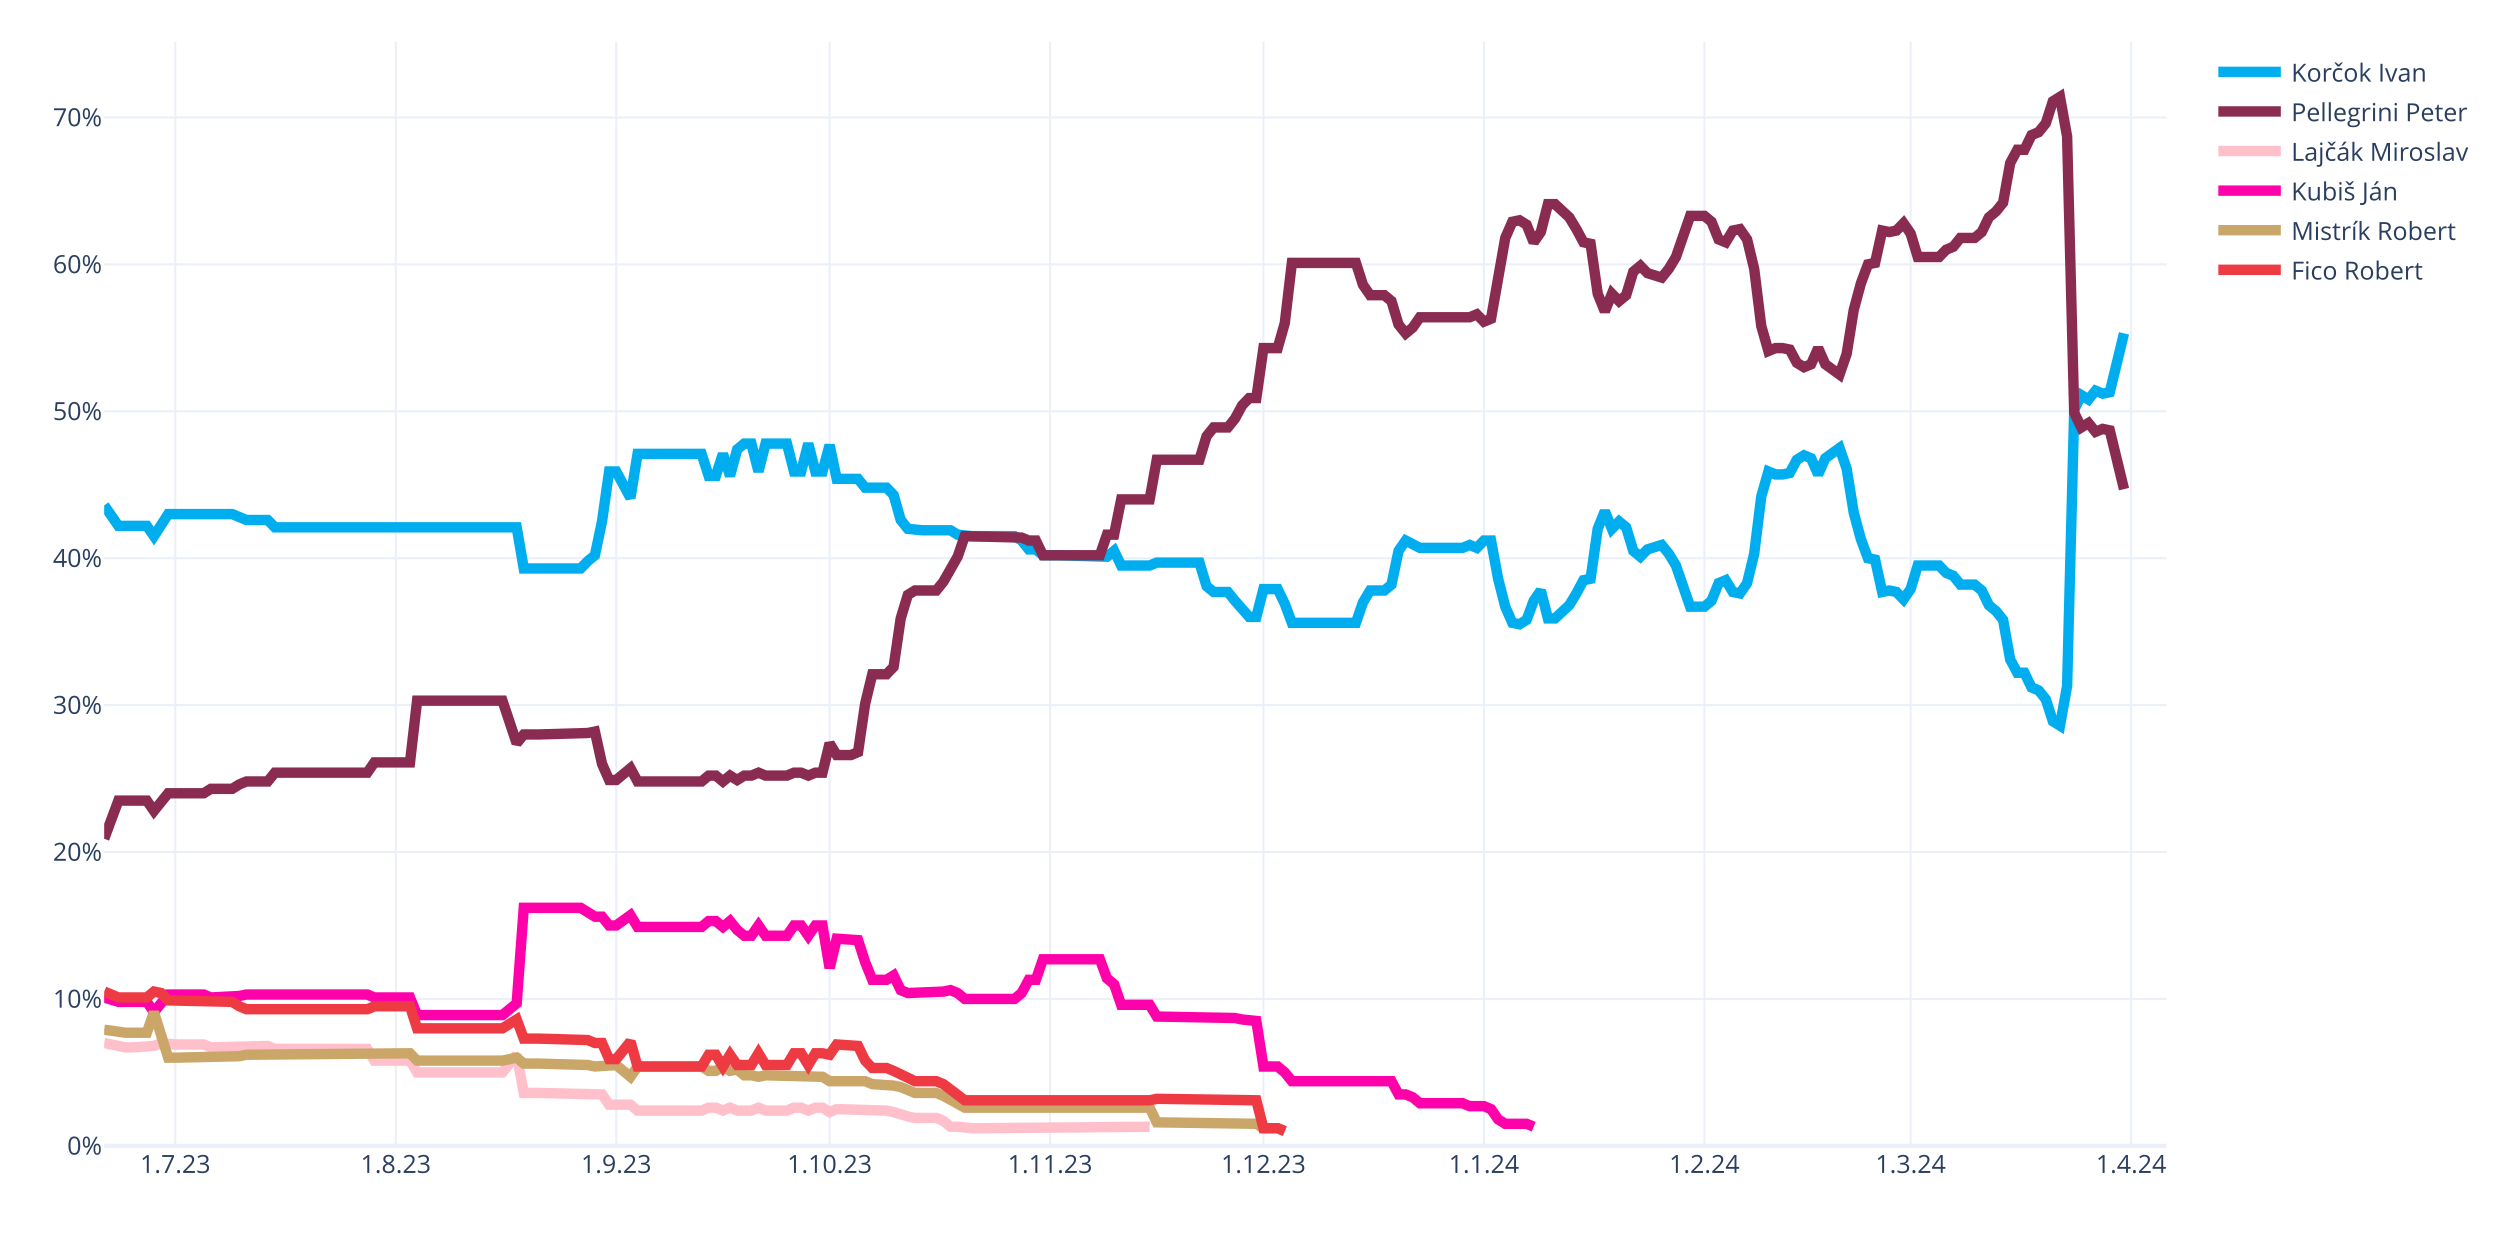
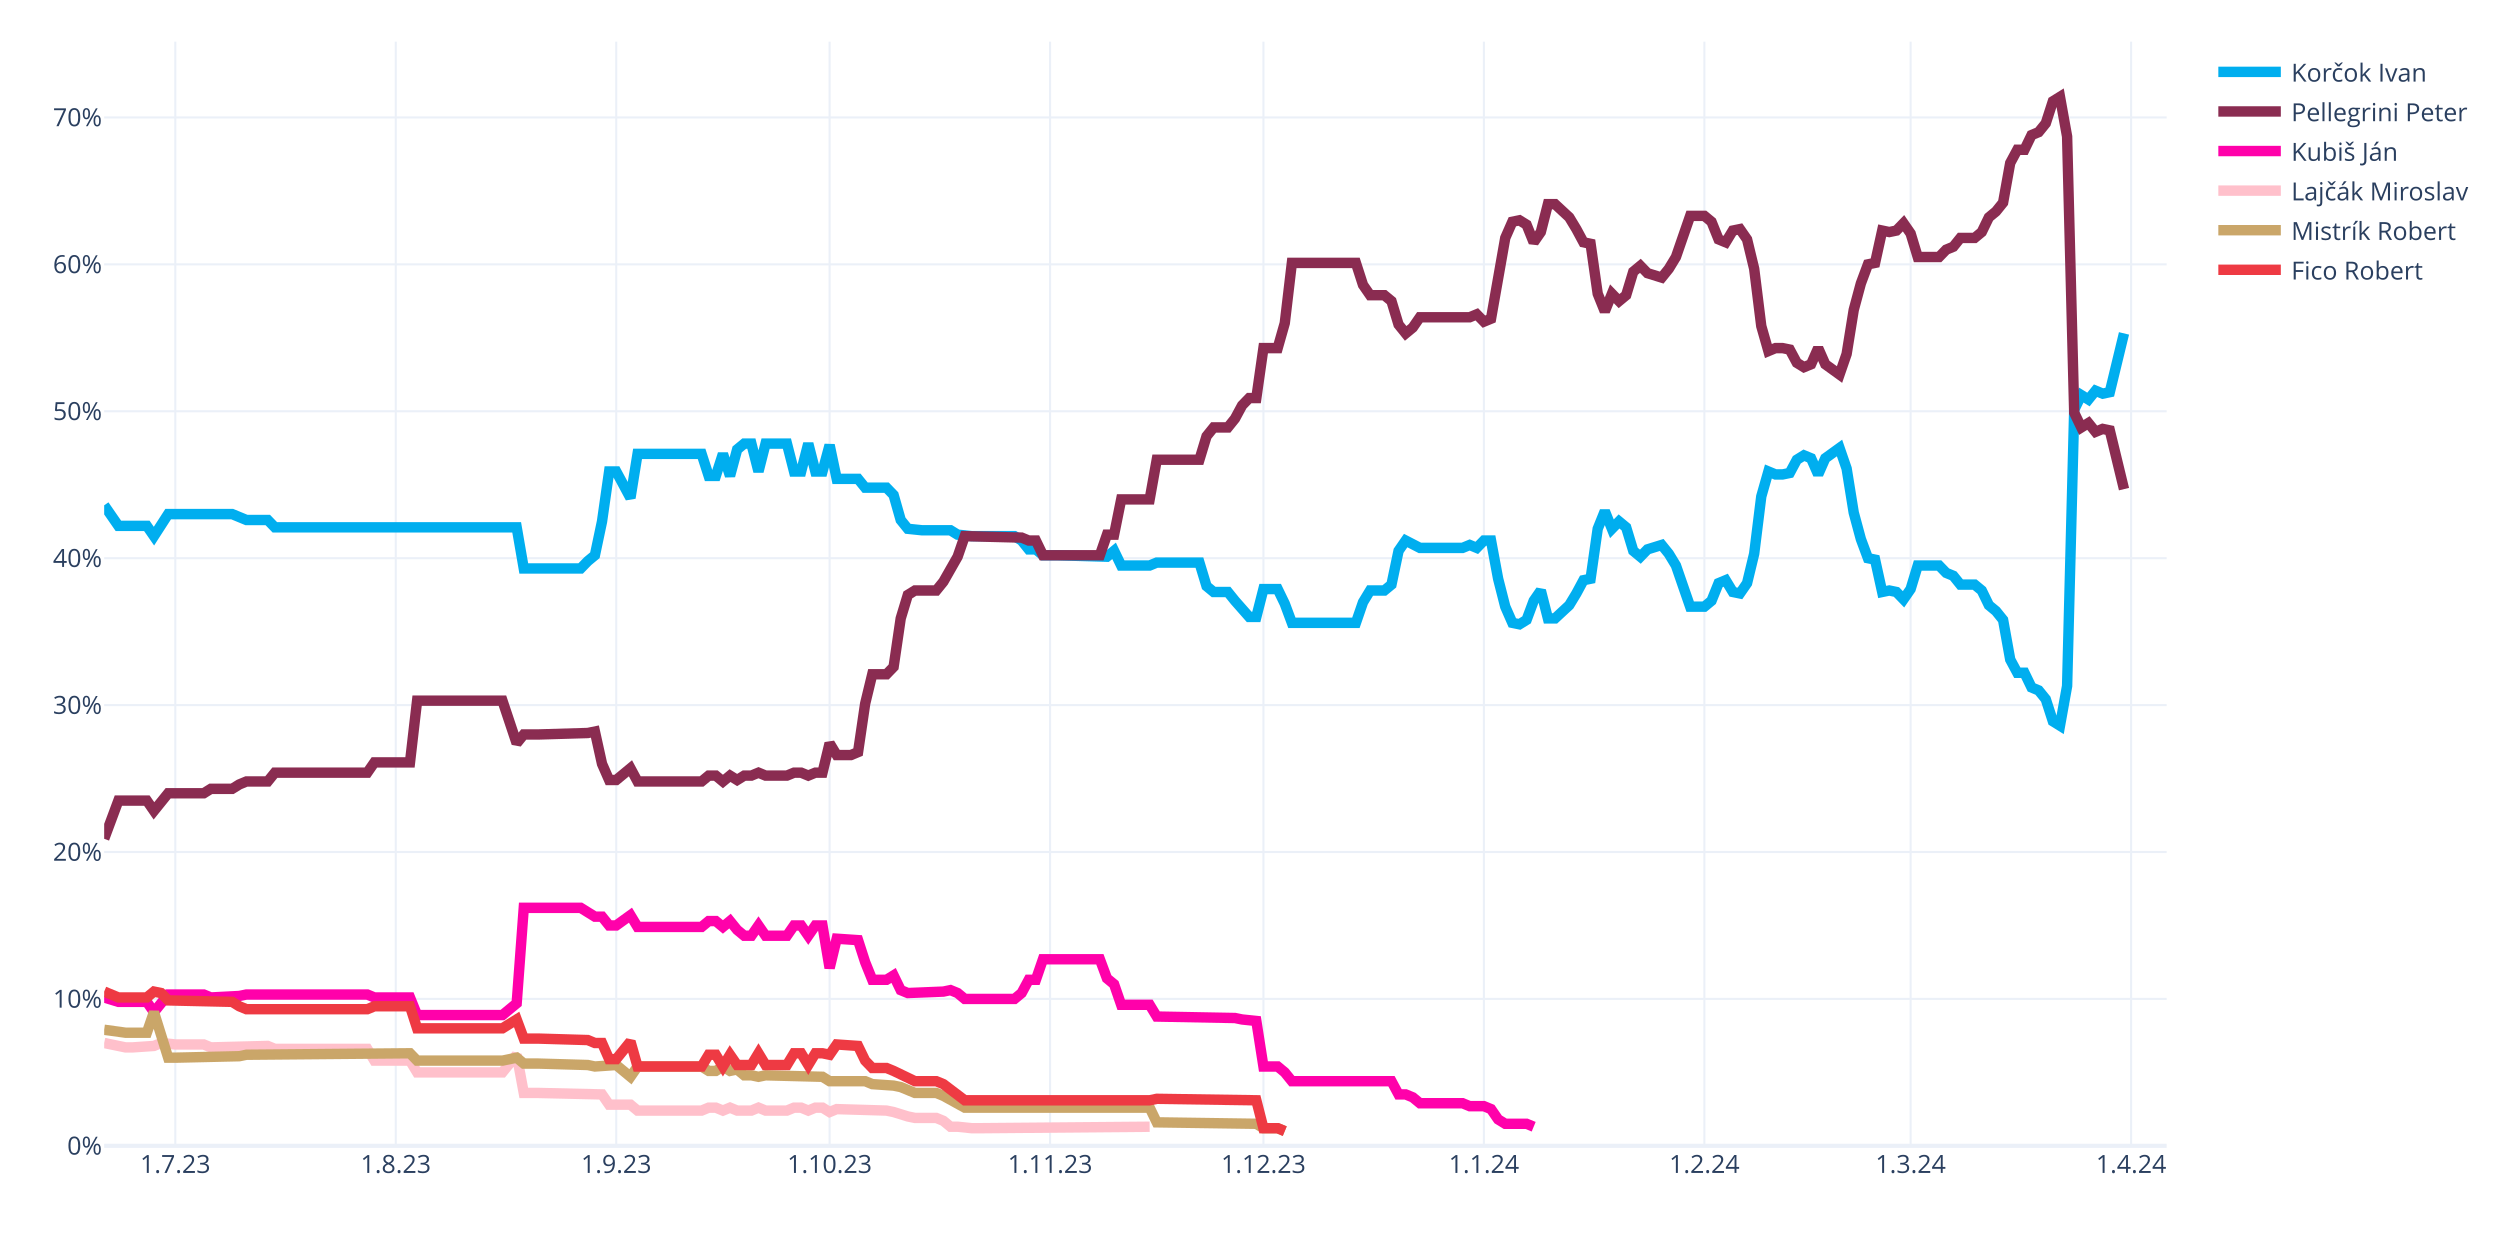
<svg xmlns="http://www.w3.org/2000/svg" class="main-svg" width="1200" height="600" style="" viewBox="0 0 1200 600">
  <rect x="0" y="0" width="1200" height="600" style="fill: rgb(255, 255, 255); fill-opacity: 1;" />
-   <defs id="defs-23a567">
+   <defs id="defs-2fd438">
    <g class="clips">
-       <clipPath id="clip23a567xyplot" class="plotclip">
+       <clipPath id="clip2fd438xyplot" class="plotclip">
        <rect width="990" height="530" />
      </clipPath>
-       <clipPath class="axesclip" id="clip23a567x">
+       <clipPath class="axesclip" id="clip2fd438x">
        <rect x="50" y="0" width="990" height="600" />
      </clipPath>
-       <clipPath class="axesclip" id="clip23a567y">
+       <clipPath class="axesclip" id="clip2fd438y">
        <rect x="0" y="20" width="1200" height="530" />
      </clipPath>
-       <clipPath class="axesclip" id="clip23a567xy">
+       <clipPath class="axesclip" id="clip2fd438xy">
        <rect x="50" y="20" width="990" height="530" />
      </clipPath>
    </g>
    <g class="gradients" />
    <g class="patterns" />
  </defs>
  <g class="bglayer" />
  <g class="layer-below">
    <g class="imagelayer" />
    <g class="shapelayer" />
  </g>
  <g class="cartesianlayer">
    <g class="subplot xy">
      <g class="layer-subplot">
        <g class="shapelayer" />
        <g class="imagelayer" />
      </g>
      <g class="minor-gridlayer">
        <g class="x" />
        <g class="y" />
      </g>
      <g class="gridlayer">
        <g class="x">
          <path class="xgrid crisp" transform="translate(84.14,0)" d="M0,20v530" style="stroke: rgb(235, 240, 248); stroke-opacity: 1; stroke-width: 1px;" />
          <path class="xgrid crisp" transform="translate(189.97,0)" d="M0,20v530" style="stroke: rgb(235, 240, 248); stroke-opacity: 1; stroke-width: 1px;" />
          <path class="xgrid crisp" transform="translate(295.79,0)" d="M0,20v530" style="stroke: rgb(235, 240, 248); stroke-opacity: 1; stroke-width: 1px;" />
          <path class="xgrid crisp" transform="translate(398.21,0)" d="M0,20v530" style="stroke: rgb(235, 240, 248); stroke-opacity: 1; stroke-width: 1px;" />
          <path class="xgrid crisp" transform="translate(504.03,0)" d="M0,20v530" style="stroke: rgb(235, 240, 248); stroke-opacity: 1; stroke-width: 1px;" />
          <path class="xgrid crisp" transform="translate(606.45,0)" d="M0,20v530" style="stroke: rgb(235, 240, 248); stroke-opacity: 1; stroke-width: 1px;" />
          <path class="xgrid crisp" transform="translate(712.28,0)" d="M0,20v530" style="stroke: rgb(235, 240, 248); stroke-opacity: 1; stroke-width: 1px;" />
          <path class="xgrid crisp" transform="translate(818.1,0)" d="M0,20v530" style="stroke: rgb(235, 240, 248); stroke-opacity: 1; stroke-width: 1px;" />
          <path class="xgrid crisp" transform="translate(917.1,0)" d="M0,20v530" style="stroke: rgb(235, 240, 248); stroke-opacity: 1; stroke-width: 1px;" />
          <path class="xgrid crisp" transform="translate(1022.93,0)" d="M0,20v530" style="stroke: rgb(235, 240, 248); stroke-opacity: 1; stroke-width: 1px;" />
        </g>
        <g class="y">
          <path class="ygrid crisp" transform="translate(0,479.48)" d="M50,0h990" style="stroke: rgb(235, 240, 248); stroke-opacity: 1; stroke-width: 1px;" />
          <path class="ygrid crisp" transform="translate(0,408.96)" d="M50,0h990" style="stroke: rgb(235, 240, 248); stroke-opacity: 1; stroke-width: 1px;" />
          <path class="ygrid crisp" transform="translate(0,338.45)" d="M50,0h990" style="stroke: rgb(235, 240, 248); stroke-opacity: 1; stroke-width: 1px;" />
          <path class="ygrid crisp" transform="translate(0,267.93)" d="M50,0h990" style="stroke: rgb(235, 240, 248); stroke-opacity: 1; stroke-width: 1px;" />
          <path class="ygrid crisp" transform="translate(0,197.41)" d="M50,0h990" style="stroke: rgb(235, 240, 248); stroke-opacity: 1; stroke-width: 1px;" />
          <path class="ygrid crisp" transform="translate(0,126.89)" d="M50,0h990" style="stroke: rgb(235, 240, 248); stroke-opacity: 1; stroke-width: 1px;" />
          <path class="ygrid crisp" transform="translate(0,56.37)" d="M50,0h990" style="stroke: rgb(235, 240, 248); stroke-opacity: 1; stroke-width: 1px;" />
        </g>
      </g>
      <g class="zerolinelayer">
        <path class="yzl zl crisp" transform="translate(0,550)" d="M50,0h990" style="stroke: rgb(235, 240, 248); stroke-opacity: 1; stroke-width: 2px;" />
      </g>
      <g class="layer-between">
        <g class="shapelayer" />
        <g class="imagelayer" />
      </g>
      <path class="xlines-below" />
      <path class="ylines-below" />
      <g class="overlines-below" />
      <g class="xaxislayer-below" />
      <g class="yaxislayer-below" />
      <g class="overaxes-below" />
      <g class="overplot">
-         <g class="xy" transform="translate(50,20)" clip-path="url(#clip23a567xyplot)">
+         <g class="xy" transform="translate(50,20)" clip-path="url(#clip2fd438xyplot)">
          <g class="scatterlayer mlayer">
-             <g class="trace scatter trace59a2c7" style="stroke-miterlimit: 2; opacity: 1;">
+             <g class="trace scatter trace7e1bfe" style="stroke-miterlimit: 2; opacity: 1;">
              <g class="fills" />
              <g class="errorbars" />
              <g class="lines">
                <path class="js-line" d="M0,222.54L6.83,232.41L10.24,232.41L20.48,232.41L23.9,237.35L30.72,226.77L34.14,226.77L61.45,226.77L64.86,228.18L68.28,229.59L71.69,229.59L78.52,229.59L81.93,233.12L198,233.12L201.41,252.86L228.72,252.86L232.14,249.34L235.55,246.52L238.97,230.3L242.38,206.32L245.79,206.32L252.62,219.01L256.03,197.86L286.76,197.86L290.17,208.44L293.59,208.44L297,197.86L300.41,208.44L303.83,195.74L307.24,192.92L310.66,192.92L314.07,206.32L317.48,192.92L327.72,192.92L331.14,206.32L334.55,206.32L337.97,192.92L341.38,206.32L344.79,206.32L348.21,193.63L351.62,209.85L361.86,209.85L365.28,214.08L375.52,214.08L378.93,217.6L382.34,229.59L385.76,233.82L392.59,234.53L396,234.53L406.24,234.53L409.66,236.64L416.48,237.35L419.9,237.35L436.97,237.35L440.38,239.46L443.79,243.7L447.21,243.7L450.62,246.52L457.45,246.52L481.34,247.22L484.76,244.4L488.17,251.45L491.59,251.45L501.83,251.45L505.24,250.04L525.72,250.04L529.14,261.33L532.55,264.15L535.97,264.15L539.38,264.15L542.79,268.38L549.62,276.13L553.03,276.13L556.45,262.74L559.86,262.74L563.28,262.74L566.69,269.79L570.1,278.96L573.52,278.96L600.83,278.96L604.24,269.08L607.66,263.44L611.07,263.44L614.48,263.44L617.9,260.62L621.31,244.4L624.72,239.46L631.55,242.99L634.97,242.99L652.03,242.99L655.45,241.58L658.86,242.99L662.28,239.46L665.69,239.46L669.1,257.8L672.52,271.2L675.93,278.96L679.34,279.66L682.76,277.54L686.17,268.38L689.59,263.44L693,276.84L696.41,276.84L703.24,270.49L706.66,264.85L710.07,258.5L713.48,257.8L716.9,233.82L720.31,225.36L723.72,233.82L727.14,230.3L730.55,233.12L733.97,244.4L737.38,247.22L740.79,243.7L747.62,241.58L751.03,245.81L754.45,251.45L757.86,261.33L761.28,271.2L764.69,271.2L768.1,271.2L771.52,268.38L774.93,259.92L778.34,258.5L781.76,264.15L785.17,264.85L788.59,259.92L792,245.81L795.41,218.31L798.83,206.32L802.24,207.73L805.66,207.73L809.07,207.03L812.48,200.68L815.9,198.56L819.31,199.97L822.72,207.73L826.14,199.97L832.97,195.04L836.38,204.91L839.79,226.07L843.21,238.76L846.62,247.93L850.03,248.63L853.45,264.15L856.86,263.44L860.28,264.15L863.69,267.67L867.1,262.74L870.52,251.45L880.76,251.45L884.17,254.98L887.59,256.39L891,260.62L897.83,260.62L901.24,263.44L904.66,270.49L908.07,273.31L911.48,277.54L914.9,296.58L918.31,302.93L921.72,302.93L925.14,309.98L928.55,311.39L931.97,315.62L935.38,326.2L938.79,328.32L942.21,309.28L945.62,176.7L949.03,169.65L952.45,171.77L955.86,167.54L959.28,168.95L962.69,168.24L969.52,140.03" style="vector-effect: none; fill: none; stroke: rgb(0, 174, 239); stroke-opacity: 1; stroke-width: 5px; opacity: 1;" />
              </g>
              <g class="points" />
              <g class="text" />
            </g>
-             <g class="trace scatter trace53e6e2" style="stroke-miterlimit: 2; opacity: 1;">
+             <g class="trace scatter tracef0c30f" style="stroke-miterlimit: 2; opacity: 1;">
              <g class="fills" />
              <g class="errorbars" />
              <g class="lines">
                <path class="js-line" d="M0,382.62L6.83,364.28L10.24,364.28L20.48,364.28L23.9,369.22L30.72,360.76L34.14,360.76L47.79,360.76L51.21,358.64L61.45,358.64L64.86,356.53L68.28,355.11L71.69,355.11L78.52,355.11L81.93,350.88L126.31,350.88L129.72,345.95L146.79,345.95L150.21,316.33L191.17,316.33L198,336.78L201.41,332.55L208.24,332.55L232.14,331.84L235.55,331.14L238.97,346.65L242.38,354.41L245.79,354.41L249.21,351.59L252.62,348.77L256.03,355.11L286.76,355.11L290.17,352.29L293.59,352.29L297,355.11L300.41,352.29L303.83,354.41L307.24,352.29L310.66,352.29L314.07,350.88L317.48,352.29L327.72,352.29L331.14,350.88L334.55,350.88L337.97,352.29L341.38,350.88L344.79,350.88L348.21,336.78L351.62,342.42L358.45,342.42L361.86,341.01L365.28,317.74L368.69,303.64L375.52,303.64L378.93,300.11L382.34,276.84L385.76,265.56L389.17,263.44L392.59,263.44L399.41,263.44L402.83,259.21L409.66,247.22L413.07,237.35L440.38,238.05L443.79,239.46L447.21,239.46L450.62,246.52L477.93,246.52L481.34,236.64L484.76,236.64L488.17,219.72L501.83,219.72L505.24,200.68L525.72,200.68L529.14,189.4L532.55,185.17L535.97,185.17L539.38,185.17L542.79,180.93L546.21,174.59L549.62,171.06L553.03,171.06L556.45,147.09L563.28,147.09L566.69,135.1L570.1,106.19L573.52,106.19L600.83,106.19L604.24,116.76L607.66,121.7L611.07,121.7L614.48,121.7L617.9,124.52L621.31,135.8L624.72,140.03L628.14,137.21L631.55,132.28L655.45,132.28L658.86,130.87L662.28,134.39L665.69,132.98L672.52,94.2L675.93,86.44L679.34,85.74L682.76,87.85L686.17,96.31L689.59,91.38L693,77.98L696.41,77.98L703.24,84.32L706.66,89.97L710.07,96.31L713.48,97.02L716.9,120.99L720.31,129.46L723.72,120.99L727.14,124.52L730.55,121.7L733.97,110.42L737.38,107.6L740.79,111.12L747.62,113.24L751.03,109.01L754.45,103.36L757.86,93.49L761.28,83.62L764.69,83.62L768.1,83.62L771.52,86.44L774.93,94.9L778.34,96.31L781.76,90.67L785.17,89.97L788.59,94.9L792,109.01L795.41,136.51L798.83,148.5L802.24,147.09L805.66,147.09L809.07,147.79L812.48,154.14L815.9,156.25L819.31,154.84L822.72,147.09L826.14,154.84L832.97,159.78L836.38,149.91L839.79,128.75L843.21,116.06L846.62,106.89L850.03,106.19L853.45,90.67L856.86,91.38L860.28,90.67L863.69,87.15L867.1,92.08L870.52,103.36L880.76,103.36L884.17,99.84L887.59,98.43L891,94.2L897.83,94.2L901.24,91.38L904.66,84.32L908.07,81.5L911.48,77.27L914.9,58.23L918.31,51.89L921.72,51.89L925.14,44.83L928.55,43.42L931.97,39.19L935.38,28.62L938.79,26.5L942.21,45.54L945.62,178.11L949.03,185.17L952.45,183.05L955.86,187.28L959.28,185.87L962.69,186.58L969.52,214.78" style="vector-effect: none; fill: none; stroke: rgb(138, 44, 81); stroke-opacity: 1; stroke-width: 5px; opacity: 1;" />
              </g>
              <g class="points" />
              <g class="text" />
            </g>
-             <g class="trace scatter trace7b96de" style="stroke-miterlimit: 2; opacity: 1;">
+             <g class="trace scatter trace321702" style="stroke-miterlimit: 2; opacity: 1;">
+               <g class="fills" />
+               <g class="errorbars" />
+               <g class="lines">
+                 <path class="js-line" d="M0,458.78L6.83,460.89L10.24,460.89L20.48,460.89L23.9,465.83L30.72,457.37L34.14,457.37L47.79,457.37L51.21,458.78L64.86,458.07L68.28,457.37L126.31,457.37L129.72,458.78L146.79,458.78L150.21,467.24L191.17,467.24L198,461.6L201.41,415.76L208.24,415.76L228.72,415.76L232.14,417.88L235.55,419.99L238.97,419.99L242.38,424.22L245.79,424.22L252.62,419.29L256.03,424.93L286.76,424.93L290.17,422.11L293.59,422.11L297,424.93L300.41,422.11L303.83,426.34L307.24,429.16L310.66,429.16L314.07,424.22L317.48,429.16L327.72,429.16L331.14,424.22L334.55,424.22L337.97,429.16L341.38,424.22L344.79,424.22L348.21,444.67L351.62,430.57L361.86,431.27L365.28,441.85L368.69,450.31L372.1,450.31L375.52,450.31L378.93,448.2L382.34,455.25L385.76,456.66L402.83,455.96L406.24,455.25L409.66,456.66L413.07,459.48L436.97,459.48L440.38,456.66L443.79,450.31L447.21,450.31L450.62,440.44L457.45,440.44L477.93,440.44L481.34,449.61L484.76,452.43L488.17,462.3L501.83,462.3L505.24,467.94L542.79,468.65L546.21,469.35L553.03,470.06L556.45,491.92L563.28,491.92L566.69,494.74L570.1,498.97L573.52,498.97L617.9,498.97L621.31,505.32L624.72,505.32L628.14,506.73L631.55,509.55L634.97,509.55L652.03,509.55L655.45,510.96L662.28,510.96L665.69,512.37L669.1,517.31L672.52,519.42L682.76,519.42L686.17,520.83" style="vector-effect: none; fill: none; stroke: rgb(255, 1, 170); stroke-opacity: 1; stroke-width: 5px; opacity: 1;" />
+               </g>
+               <g class="points" />
+               <g class="text" />
+             </g>
+             <g class="trace scatter trace4908e6" style="stroke-miterlimit: 2; opacity: 1;">
              <g class="fills" />
              <g class="errorbars" />
              <g class="lines">
                <path class="js-line" d="M0,480.64L10.24,482.75L13.66,482.75L23.9,482.05L27.31,480.64L34.14,481.34L37.55,481.34L47.79,481.34L51.21,482.75L78.52,482.05L81.93,483.46L126.31,483.46L129.72,489.1L146.79,489.1L150.21,494.74L191.17,494.74L198,486.28L201.41,504.61L208.24,504.61L238.97,505.32L242.38,510.25L252.62,510.25L256.03,513.08L286.76,513.08L290.17,511.67L293.59,511.67L297,513.08L300.41,511.67L303.83,513.08L310.66,513.08L314.07,511.67L317.48,513.08L320.9,513.08L327.72,513.08L331.14,511.67L334.55,511.67L337.97,513.08L341.38,511.67L344.79,511.67L348.21,513.78L351.62,512.37L375.52,513.08L378.93,513.78L385.76,515.9L389.17,516.6L399.41,516.6L402.83,518.01L406.24,520.83L409.66,520.83L416.48,521.54L419.9,521.54L501.83,520.83" style="vector-effect: none; fill: none; stroke: rgb(255, 192, 203); stroke-opacity: 1; stroke-width: 5px; opacity: 1;" />
              </g>
              <g class="points" />
              <g class="text" />
            </g>
-             <g class="trace scatter trace8b7413" style="stroke-miterlimit: 2; opacity: 1;">
-               <g class="fills" />
-               <g class="errorbars" />
-               <g class="lines">
-                 <path class="js-line" d="M0,458.78L6.83,460.89L10.24,460.89L20.48,460.89L23.9,465.83L30.72,457.37L34.14,457.37L47.79,457.37L51.21,458.78L64.86,458.07L68.28,457.37L126.31,457.37L129.72,458.78L146.79,458.78L150.21,467.24L191.17,467.24L198,461.6L201.41,415.76L208.24,415.76L228.72,415.76L232.14,417.88L235.55,419.99L238.97,419.99L242.38,424.22L245.79,424.22L252.62,419.29L256.03,424.93L286.76,424.93L290.17,422.11L293.59,422.11L297,424.93L300.41,422.11L303.83,426.34L307.24,429.16L310.66,429.16L314.07,424.22L317.48,429.16L327.72,429.16L331.14,424.22L334.55,424.22L337.97,429.16L341.38,424.22L344.79,424.22L348.21,444.67L351.62,430.57L361.86,431.27L365.28,441.85L368.69,450.31L372.1,450.31L375.52,450.31L378.93,448.2L382.34,455.25L385.76,456.66L402.83,455.96L406.24,455.25L409.66,456.66L413.07,459.48L436.97,459.48L440.38,456.66L443.79,450.31L447.21,450.31L450.62,440.44L457.45,440.44L477.93,440.44L481.34,449.61L484.76,452.43L488.17,462.3L501.83,462.3L505.24,467.94L542.79,468.65L546.21,469.35L553.03,470.06L556.45,491.92L563.28,491.92L566.69,494.74L570.1,498.97L573.52,498.97L617.9,498.97L621.31,505.32L624.72,505.32L628.14,506.73L631.55,509.55L634.97,509.55L652.03,509.55L655.45,510.96L662.28,510.96L665.69,512.37L669.1,517.31L672.52,519.42L682.76,519.42L686.17,520.83" style="vector-effect: none; fill: none; stroke: rgb(255, 1, 170); stroke-opacity: 1; stroke-width: 5px; opacity: 1;" />
-               </g>
-               <g class="points" />
-               <g class="text" />
-             </g>
-             <g class="trace scatter trace395ca2" style="stroke-miterlimit: 2; opacity: 1;">
+             <g class="trace scatter tracef56615" style="stroke-miterlimit: 2; opacity: 1;">
              <g class="fills" />
              <g class="errorbars" />
              <g class="lines">
                <path class="js-line" d="M0,474.29L10.24,475.7L13.66,475.7L20.48,475.7L23.9,465.83L30.72,487.69L34.14,487.69L64.86,486.98L68.28,486.28L146.79,485.57L150.21,489.1L191.17,489.1L198,487.69L201.41,490.51L208.24,490.51L232.14,491.21L235.55,491.92L245.79,491.21L249.21,494.04L252.62,496.86L256.03,491.92L286.76,491.92L290.17,494.04L293.59,494.04L297,491.92L300.41,494.04L303.83,493.33L307.24,496.15L310.66,496.15L314.07,496.86L317.48,496.15L344.79,496.86L348.21,498.97L365.28,498.97L368.69,500.38L378.93,501.09L382.34,501.79L389.17,504.61L392.59,504.61L399.41,504.61L402.83,506.02L413.07,511.67L416.48,511.67L501.83,511.67L505.24,518.72L553.03,519.42L556.45,521.54L563.28,521.54L566.69,522.95" style="vector-effect: none; fill: none; stroke: rgb(202, 166, 105); stroke-opacity: 1; stroke-width: 5px; opacity: 1;" />
              </g>
              <g class="points" />
              <g class="text" />
            </g>
-             <g class="trace scatter trace253682" style="stroke-miterlimit: 2; opacity: 1;">
+             <g class="trace scatter tracef7dea0" style="stroke-miterlimit: 2; opacity: 1;">
              <g class="fills" />
              <g class="errorbars" />
              <g class="lines">
                <path class="js-line" d="M0,455.96L6.83,458.78L10.24,458.78L20.48,458.78L23.9,455.96L27.31,456.66L30.72,460.19L61.45,460.89L64.86,463.01L68.28,464.42L71.69,464.42L126.31,464.42L129.72,463.01L146.79,463.01L150.21,473.59L191.17,473.59L198,469.35L201.41,478.52L208.24,478.52L232.14,479.23L235.55,480.64L238.97,480.64L242.38,488.39L245.79,488.39L249.21,484.16L252.62,479.93L256.03,491.92L286.76,491.92L290.17,486.28L293.59,486.28L297,491.92L300.41,486.28L303.83,491.21L310.66,491.21L314.07,485.57L317.48,491.21L320.9,491.21L327.72,491.21L331.14,485.57L334.55,485.57L337.97,491.21L341.38,485.57L344.79,485.57L348.21,486.28L351.62,481.34L361.86,482.05L365.28,489.1L368.69,492.63L372.1,492.63L375.52,492.63L378.93,494.04L389.17,498.97L392.59,498.97L399.41,498.97L402.83,500.38L413.07,508.14L416.48,508.14L501.83,508.14L505.24,507.43L553.03,508.14L556.45,521.54L563.28,521.54L566.69,522.95" style="vector-effect: none; fill: none; stroke: rgb(238, 58, 67); stroke-opacity: 1; stroke-width: 5px; opacity: 1;" />
              </g>
              <g class="points" />
              <g class="text" />
            </g>
          </g>
        </g>
      </g>
      <path class="xlines-above crisp" d="M0,0" style="fill: none;" />
      <path class="ylines-above crisp" d="M0,0" style="fill: none;" />
      <g class="overlines-above" />
      <g class="xaxislayer-above">
        <g class="xtick">
          <text text-anchor="middle" x="0" y="563" transform="translate(84.14,0)" style="font-family: 'Open Sans', verdana, arial, sans-serif; font-size: 12px; fill: rgb(42, 63, 95); fill-opacity: 1; white-space: pre; opacity: 1;">1.7.23</text>
        </g>
        <g class="xtick">
          <text text-anchor="middle" x="0" y="563" style="font-family: 'Open Sans', verdana, arial, sans-serif; font-size: 12px; fill: rgb(42, 63, 95); fill-opacity: 1; white-space: pre; opacity: 1;" transform="translate(189.97,0)">1.8.23</text>
        </g>
        <g class="xtick">
          <text text-anchor="middle" x="0" y="563" style="font-family: 'Open Sans', verdana, arial, sans-serif; font-size: 12px; fill: rgb(42, 63, 95); fill-opacity: 1; white-space: pre; opacity: 1;" transform="translate(295.79,0)">1.9.23</text>
        </g>
        <g class="xtick">
          <text text-anchor="middle" x="0" y="563" style="font-family: 'Open Sans', verdana, arial, sans-serif; font-size: 12px; fill: rgb(42, 63, 95); fill-opacity: 1; white-space: pre; opacity: 1;" transform="translate(398.21,0)">1.10.23</text>
        </g>
        <g class="xtick">
          <text text-anchor="middle" x="0" y="563" style="font-family: 'Open Sans', verdana, arial, sans-serif; font-size: 12px; fill: rgb(42, 63, 95); fill-opacity: 1; white-space: pre; opacity: 1;" transform="translate(504.03,0)">1.11.23</text>
        </g>
        <g class="xtick">
          <text text-anchor="middle" x="0" y="563" style="font-family: 'Open Sans', verdana, arial, sans-serif; font-size: 12px; fill: rgb(42, 63, 95); fill-opacity: 1; white-space: pre; opacity: 1;" transform="translate(606.45,0)">1.12.23</text>
        </g>
        <g class="xtick">
          <text text-anchor="middle" x="0" y="563" style="font-family: 'Open Sans', verdana, arial, sans-serif; font-size: 12px; fill: rgb(42, 63, 95); fill-opacity: 1; white-space: pre; opacity: 1;" transform="translate(712.28,0)">1.1.24</text>
        </g>
        <g class="xtick">
          <text text-anchor="middle" x="0" y="563" style="font-family: 'Open Sans', verdana, arial, sans-serif; font-size: 12px; fill: rgb(42, 63, 95); fill-opacity: 1; white-space: pre; opacity: 1;" transform="translate(818.1,0)">1.2.24</text>
        </g>
        <g class="xtick">
          <text text-anchor="middle" x="0" y="563" style="font-family: 'Open Sans', verdana, arial, sans-serif; font-size: 12px; fill: rgb(42, 63, 95); fill-opacity: 1; white-space: pre; opacity: 1;" transform="translate(917.1,0)">1.3.24</text>
        </g>
        <g class="xtick">
          <text text-anchor="middle" x="0" y="563" style="font-family: 'Open Sans', verdana, arial, sans-serif; font-size: 12px; fill: rgb(42, 63, 95); fill-opacity: 1; white-space: pre; opacity: 1;" transform="translate(1022.93,0)">1.4.24</text>
        </g>
      </g>
      <g class="yaxislayer-above">
        <g class="ytick">
          <text text-anchor="end" x="49" y="4.2" transform="translate(0,550)" style="font-family: 'Open Sans', verdana, arial, sans-serif; font-size: 12px; fill: rgb(42, 63, 95); fill-opacity: 1; white-space: pre; opacity: 1;">0%</text>
        </g>
        <g class="ytick">
          <text text-anchor="end" x="49" y="4.2" style="font-family: 'Open Sans', verdana, arial, sans-serif; font-size: 12px; fill: rgb(42, 63, 95); fill-opacity: 1; white-space: pre; opacity: 1;" transform="translate(0,479.48)">10%</text>
        </g>
        <g class="ytick">
          <text text-anchor="end" x="49" y="4.2" style="font-family: 'Open Sans', verdana, arial, sans-serif; font-size: 12px; fill: rgb(42, 63, 95); fill-opacity: 1; white-space: pre; opacity: 1;" transform="translate(0,408.96)">20%</text>
        </g>
        <g class="ytick">
          <text text-anchor="end" x="49" y="4.2" style="font-family: 'Open Sans', verdana, arial, sans-serif; font-size: 12px; fill: rgb(42, 63, 95); fill-opacity: 1; white-space: pre; opacity: 1;" transform="translate(0,338.45)">30%</text>
        </g>
        <g class="ytick">
          <text text-anchor="end" x="49" y="4.2" style="font-family: 'Open Sans', verdana, arial, sans-serif; font-size: 12px; fill: rgb(42, 63, 95); fill-opacity: 1; white-space: pre; opacity: 1;" transform="translate(0,267.93)">40%</text>
        </g>
        <g class="ytick">
          <text text-anchor="end" x="49" y="4.2" style="font-family: 'Open Sans', verdana, arial, sans-serif; font-size: 12px; fill: rgb(42, 63, 95); fill-opacity: 1; white-space: pre; opacity: 1;" transform="translate(0,197.41)">50%</text>
        </g>
        <g class="ytick">
          <text text-anchor="end" x="49" y="4.2" style="font-family: 'Open Sans', verdana, arial, sans-serif; font-size: 12px; fill: rgb(42, 63, 95); fill-opacity: 1; white-space: pre; opacity: 1;" transform="translate(0,126.89)">60%</text>
        </g>
        <g class="ytick">
          <text text-anchor="end" x="49" y="4.2" style="font-family: 'Open Sans', verdana, arial, sans-serif; font-size: 12px; fill: rgb(42, 63, 95); fill-opacity: 1; white-space: pre; opacity: 1;" transform="translate(0,56.37)">70%</text>
        </g>
      </g>
      <g class="overaxes-above" />
    </g>
  </g>
  <g class="polarlayer" />
  <g class="smithlayer" />
  <g class="ternarylayer" />
  <g class="geolayer" />
  <g class="funnelarealayer" />
  <g class="pielayer" />
  <g class="iciclelayer" />
  <g class="treemaplayer" />
  <g class="sunburstlayer" />
  <g class="glimages" />
-   <defs id="topdefs-23a567">
+   <defs id="topdefs-2fd438">
    <g class="clips" />
-     <clipPath id="legend23a567">
+     <clipPath id="legend2fd438">
      <rect width="128" height="124" x="0" y="0" />
    </clipPath>
  </defs>
  <g class="layer-above">
    <g class="imagelayer" />
    <g class="shapelayer" />
  </g>
  <g class="infolayer">
    <g class="legend" pointer-events="all" transform="translate(1059.8,20)">
      <rect class="bg" shape-rendering="crispEdges" style="stroke: rgb(68, 68, 68); stroke-opacity: 1; fill: rgb(255, 255, 255); fill-opacity: 1; stroke-width: 0px;" width="128" height="124" x="0" y="0" />
-       <g class="scrollbox" transform="" clip-path="url(#legend23a567)">
+       <g class="scrollbox" transform="" clip-path="url(#legend2fd438)">
        <g class="groups">
          <g class="traces" transform="translate(0,14.5)" style="opacity: 1;">
            <text class="legendtext" text-anchor="start" x="40" y="4.68" style="font-family: 'Open Sans', verdana, arial, sans-serif; font-size: 12px; fill: rgb(42, 63, 95); fill-opacity: 1; white-space: pre;">Korčok Ivan</text>
            <g class="layers" style="opacity: 1;">
              <g class="legendfill" />
              <g class="legendlines">
                <path class="js-line" d="M5,0h30" style="fill: none; stroke: rgb(0, 174, 239); stroke-opacity: 1; stroke-width: 5px;" />
              </g>
              <g class="legendsymbols">
                <g class="legendpoints" />
              </g>
            </g>
            <rect class="legendtoggle" x="0" y="-9.5" width="122.703" height="19" style="fill: rgb(0, 0, 0); fill-opacity: 0;" />
          </g>
          <g class="traces" transform="translate(0,33.5)" style="opacity: 1;">
            <text class="legendtext" text-anchor="start" x="40" y="4.68" style="font-family: 'Open Sans', verdana, arial, sans-serif; font-size: 12px; fill: rgb(42, 63, 95); fill-opacity: 1; white-space: pre;">Pellegrini Peter</text>
            <g class="layers" style="opacity: 1;">
              <g class="legendfill" />
              <g class="legendlines">
                <path class="js-line" d="M5,0h30" style="fill: none; stroke: rgb(138, 44, 81); stroke-opacity: 1; stroke-width: 5px;" />
              </g>
              <g class="legendsymbols">
                <g class="legendpoints" />
              </g>
            </g>
            <rect class="legendtoggle" x="0" y="-9.5" width="122.703" height="19" style="fill: rgb(0, 0, 0); fill-opacity: 0;" />
          </g>
          <g class="traces" transform="translate(0,52.5)" style="opacity: 1;">
+             <text class="legendtext" text-anchor="start" x="40" y="4.68" style="font-family: 'Open Sans', verdana, arial, sans-serif; font-size: 12px; fill: rgb(42, 63, 95); fill-opacity: 1; white-space: pre;">Kubiš Ján</text>
+             <g class="layers" style="opacity: 1;">
+               <g class="legendfill" />
+               <g class="legendlines">
+                 <path class="js-line" d="M5,0h30" style="fill: none; stroke: rgb(255, 1, 170); stroke-opacity: 1; stroke-width: 5px;" />
+               </g>
+               <g class="legendsymbols">
+                 <g class="legendpoints" />
+               </g>
+             </g>
+             <rect class="legendtoggle" x="0" y="-9.5" width="122.703" height="19" style="fill: rgb(0, 0, 0); fill-opacity: 0;" />
+           </g>
+           <g class="traces" transform="translate(0,71.5)" style="opacity: 1;">
            <text class="legendtext" text-anchor="start" x="40" y="4.68" style="font-family: 'Open Sans', verdana, arial, sans-serif; font-size: 12px; fill: rgb(42, 63, 95); fill-opacity: 1; white-space: pre;">Lajčák Miroslav</text>
            <g class="layers" style="opacity: 1;">
              <g class="legendfill" />
              <g class="legendlines">
                <path class="js-line" d="M5,0h30" style="fill: none; stroke: rgb(255, 192, 203); stroke-opacity: 1; stroke-width: 5px;" />
-               </g>
-               <g class="legendsymbols">
-                 <g class="legendpoints" />
-               </g>
-             </g>
-             <rect class="legendtoggle" x="0" y="-9.5" width="122.703" height="19" style="fill: rgb(0, 0, 0); fill-opacity: 0;" />
-           </g>
-           <g class="traces" transform="translate(0,71.5)" style="opacity: 1;">
-             <text class="legendtext" text-anchor="start" x="40" y="4.68" style="font-family: 'Open Sans', verdana, arial, sans-serif; font-size: 12px; fill: rgb(42, 63, 95); fill-opacity: 1; white-space: pre;">Kubiš Ján</text>
-             <g class="layers" style="opacity: 1;">
-               <g class="legendfill" />
-               <g class="legendlines">
-                 <path class="js-line" d="M5,0h30" style="fill: none; stroke: rgb(255, 1, 170); stroke-opacity: 1; stroke-width: 5px;" />
              </g>
              <g class="legendsymbols">
                <g class="legendpoints" />
              </g>
            </g>
            <rect class="legendtoggle" x="0" y="-9.5" width="122.703" height="19" style="fill: rgb(0, 0, 0); fill-opacity: 0;" />
          </g>
          <g class="traces" transform="translate(0,90.5)" style="opacity: 1;">
            <text class="legendtext" text-anchor="start" x="40" y="4.68" style="font-family: 'Open Sans', verdana, arial, sans-serif; font-size: 12px; fill: rgb(42, 63, 95); fill-opacity: 1; white-space: pre;">Mistrík Robert</text>
            <g class="layers" style="opacity: 1;">
              <g class="legendfill" />
              <g class="legendlines">
                <path class="js-line" d="M5,0h30" style="fill: none; stroke: rgb(202, 166, 105); stroke-opacity: 1; stroke-width: 5px;" />
              </g>
              <g class="legendsymbols">
                <g class="legendpoints" />
              </g>
            </g>
            <rect class="legendtoggle" x="0" y="-9.5" width="122.703" height="19" style="fill: rgb(0, 0, 0); fill-opacity: 0;" />
          </g>
          <g class="traces" transform="translate(0,109.5)" style="opacity: 1;">
            <text class="legendtext" text-anchor="start" x="40" y="4.68" style="font-family: 'Open Sans', verdana, arial, sans-serif; font-size: 12px; fill: rgb(42, 63, 95); fill-opacity: 1; white-space: pre;">Fico Robert</text>
            <g class="layers" style="opacity: 1;">
              <g class="legendfill" />
              <g class="legendlines">
                <path class="js-line" d="M5,0h30" style="fill: none; stroke: rgb(238, 58, 67); stroke-opacity: 1; stroke-width: 5px;" />
              </g>
              <g class="legendsymbols">
                <g class="legendpoints" />
              </g>
            </g>
            <rect class="legendtoggle" x="0" y="-9.5" width="122.703" height="19" style="fill: rgb(0, 0, 0); fill-opacity: 0;" />
          </g>
        </g>
      </g>
      <rect class="scrollbar" rx="20" ry="3" width="0" height="0" style="fill: rgb(128, 139, 164); fill-opacity: 1;" x="0" y="0" />
    </g>
    <g class="g-gtitle" />
    <g class="g-xtitle" />
    <g class="g-ytitle" />
  </g>
</svg>
